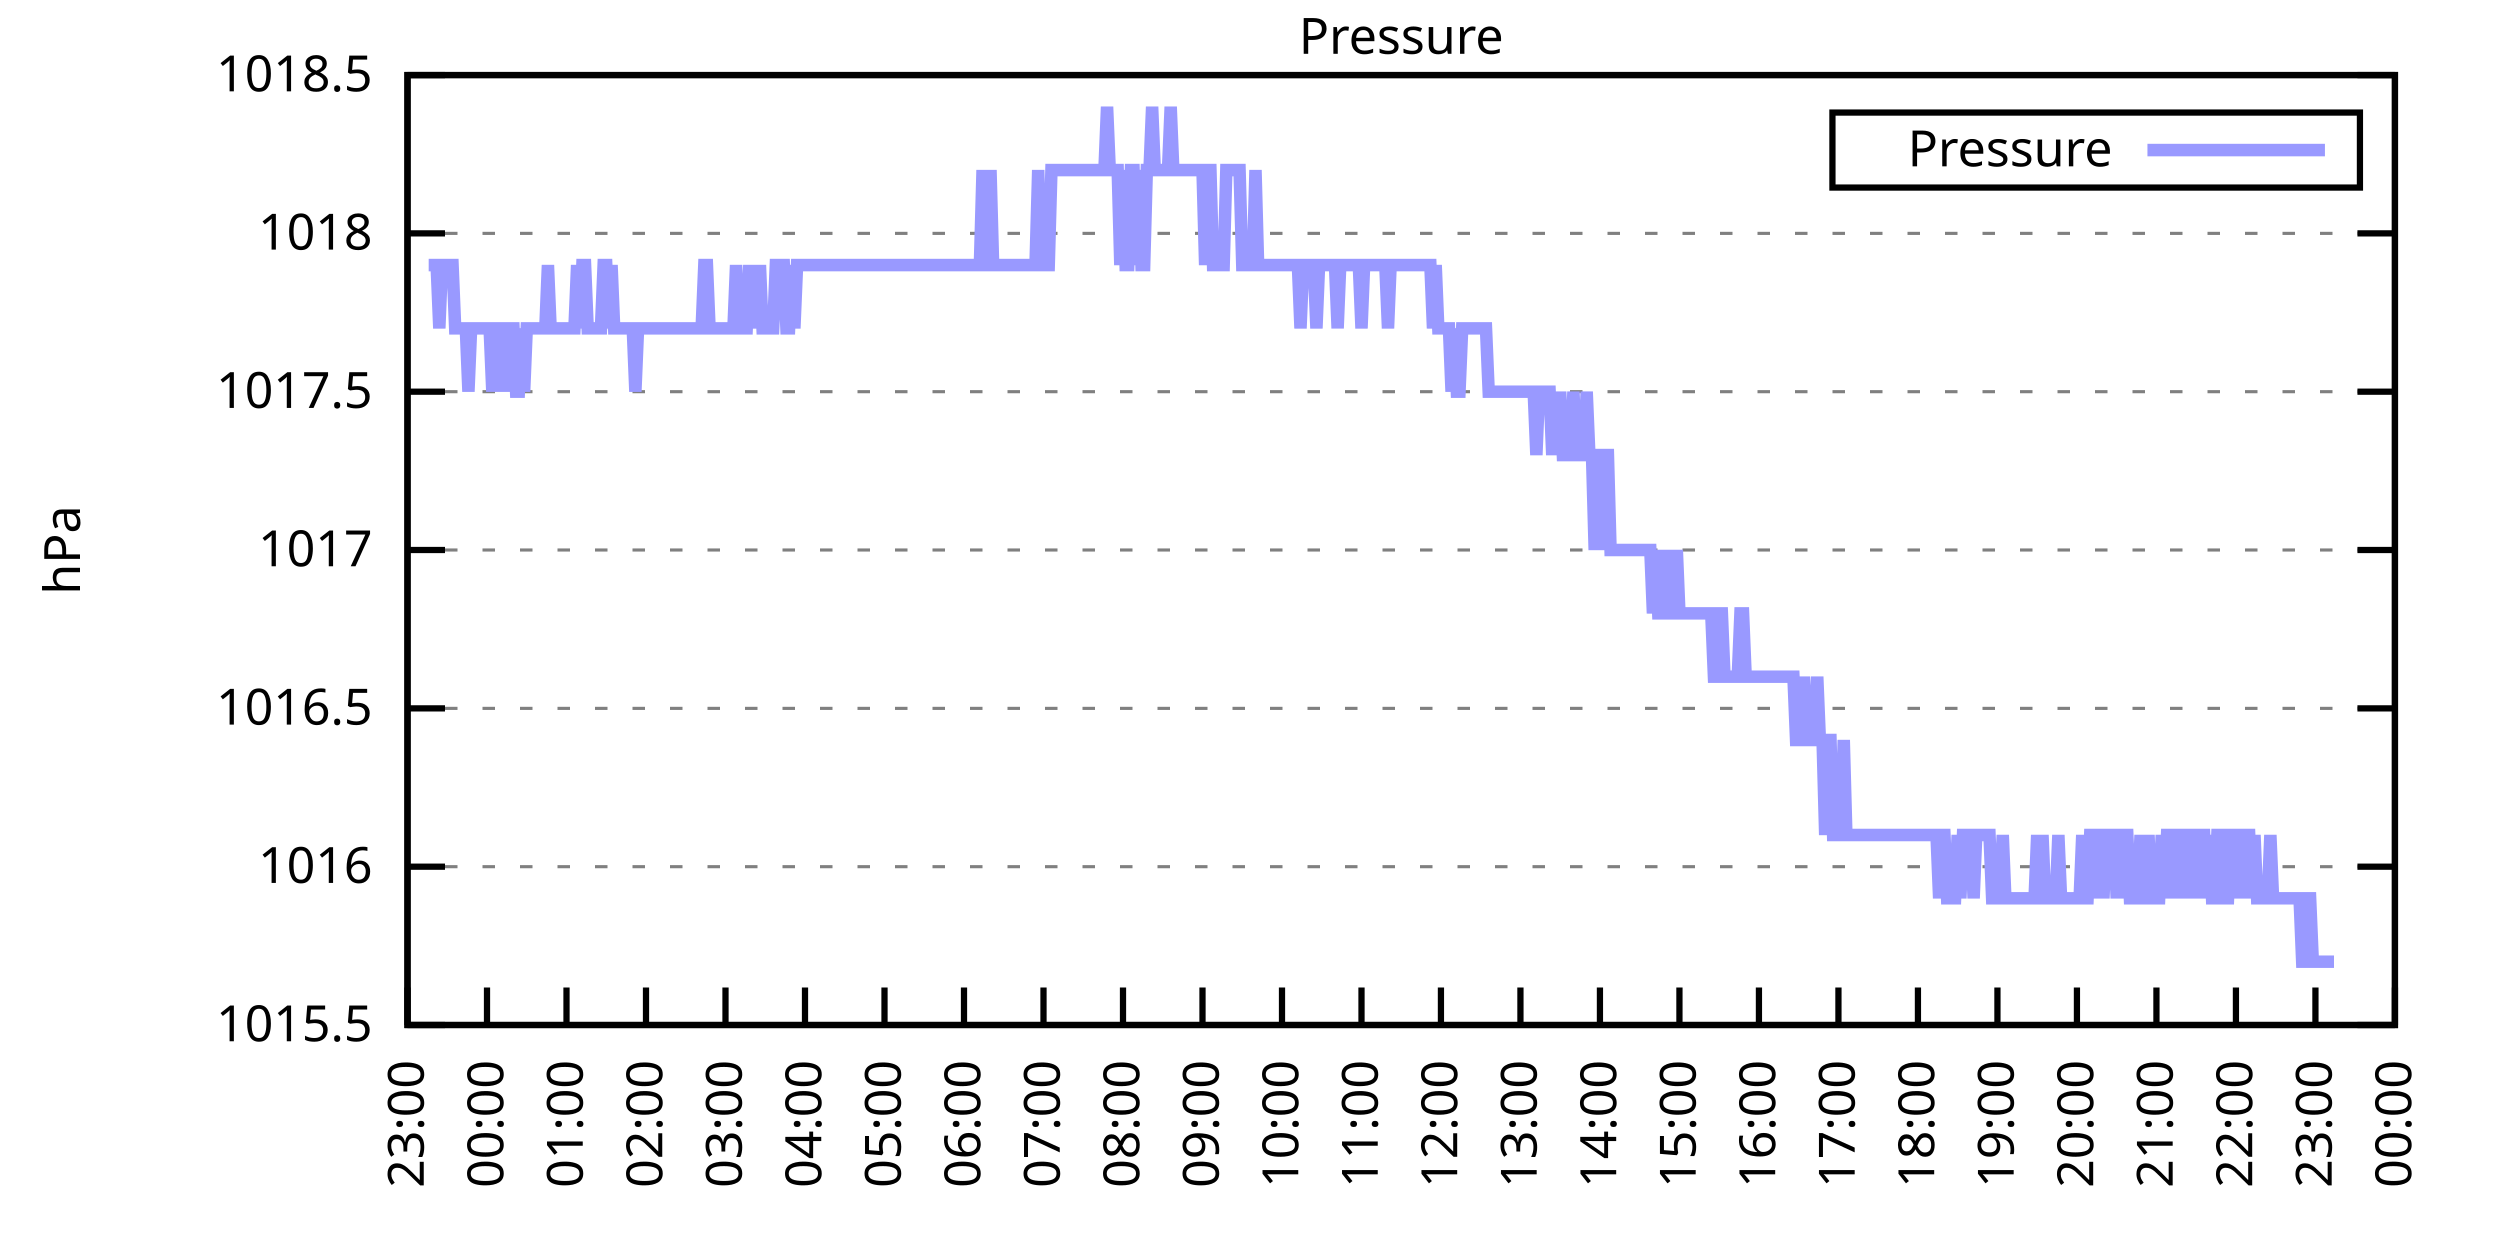
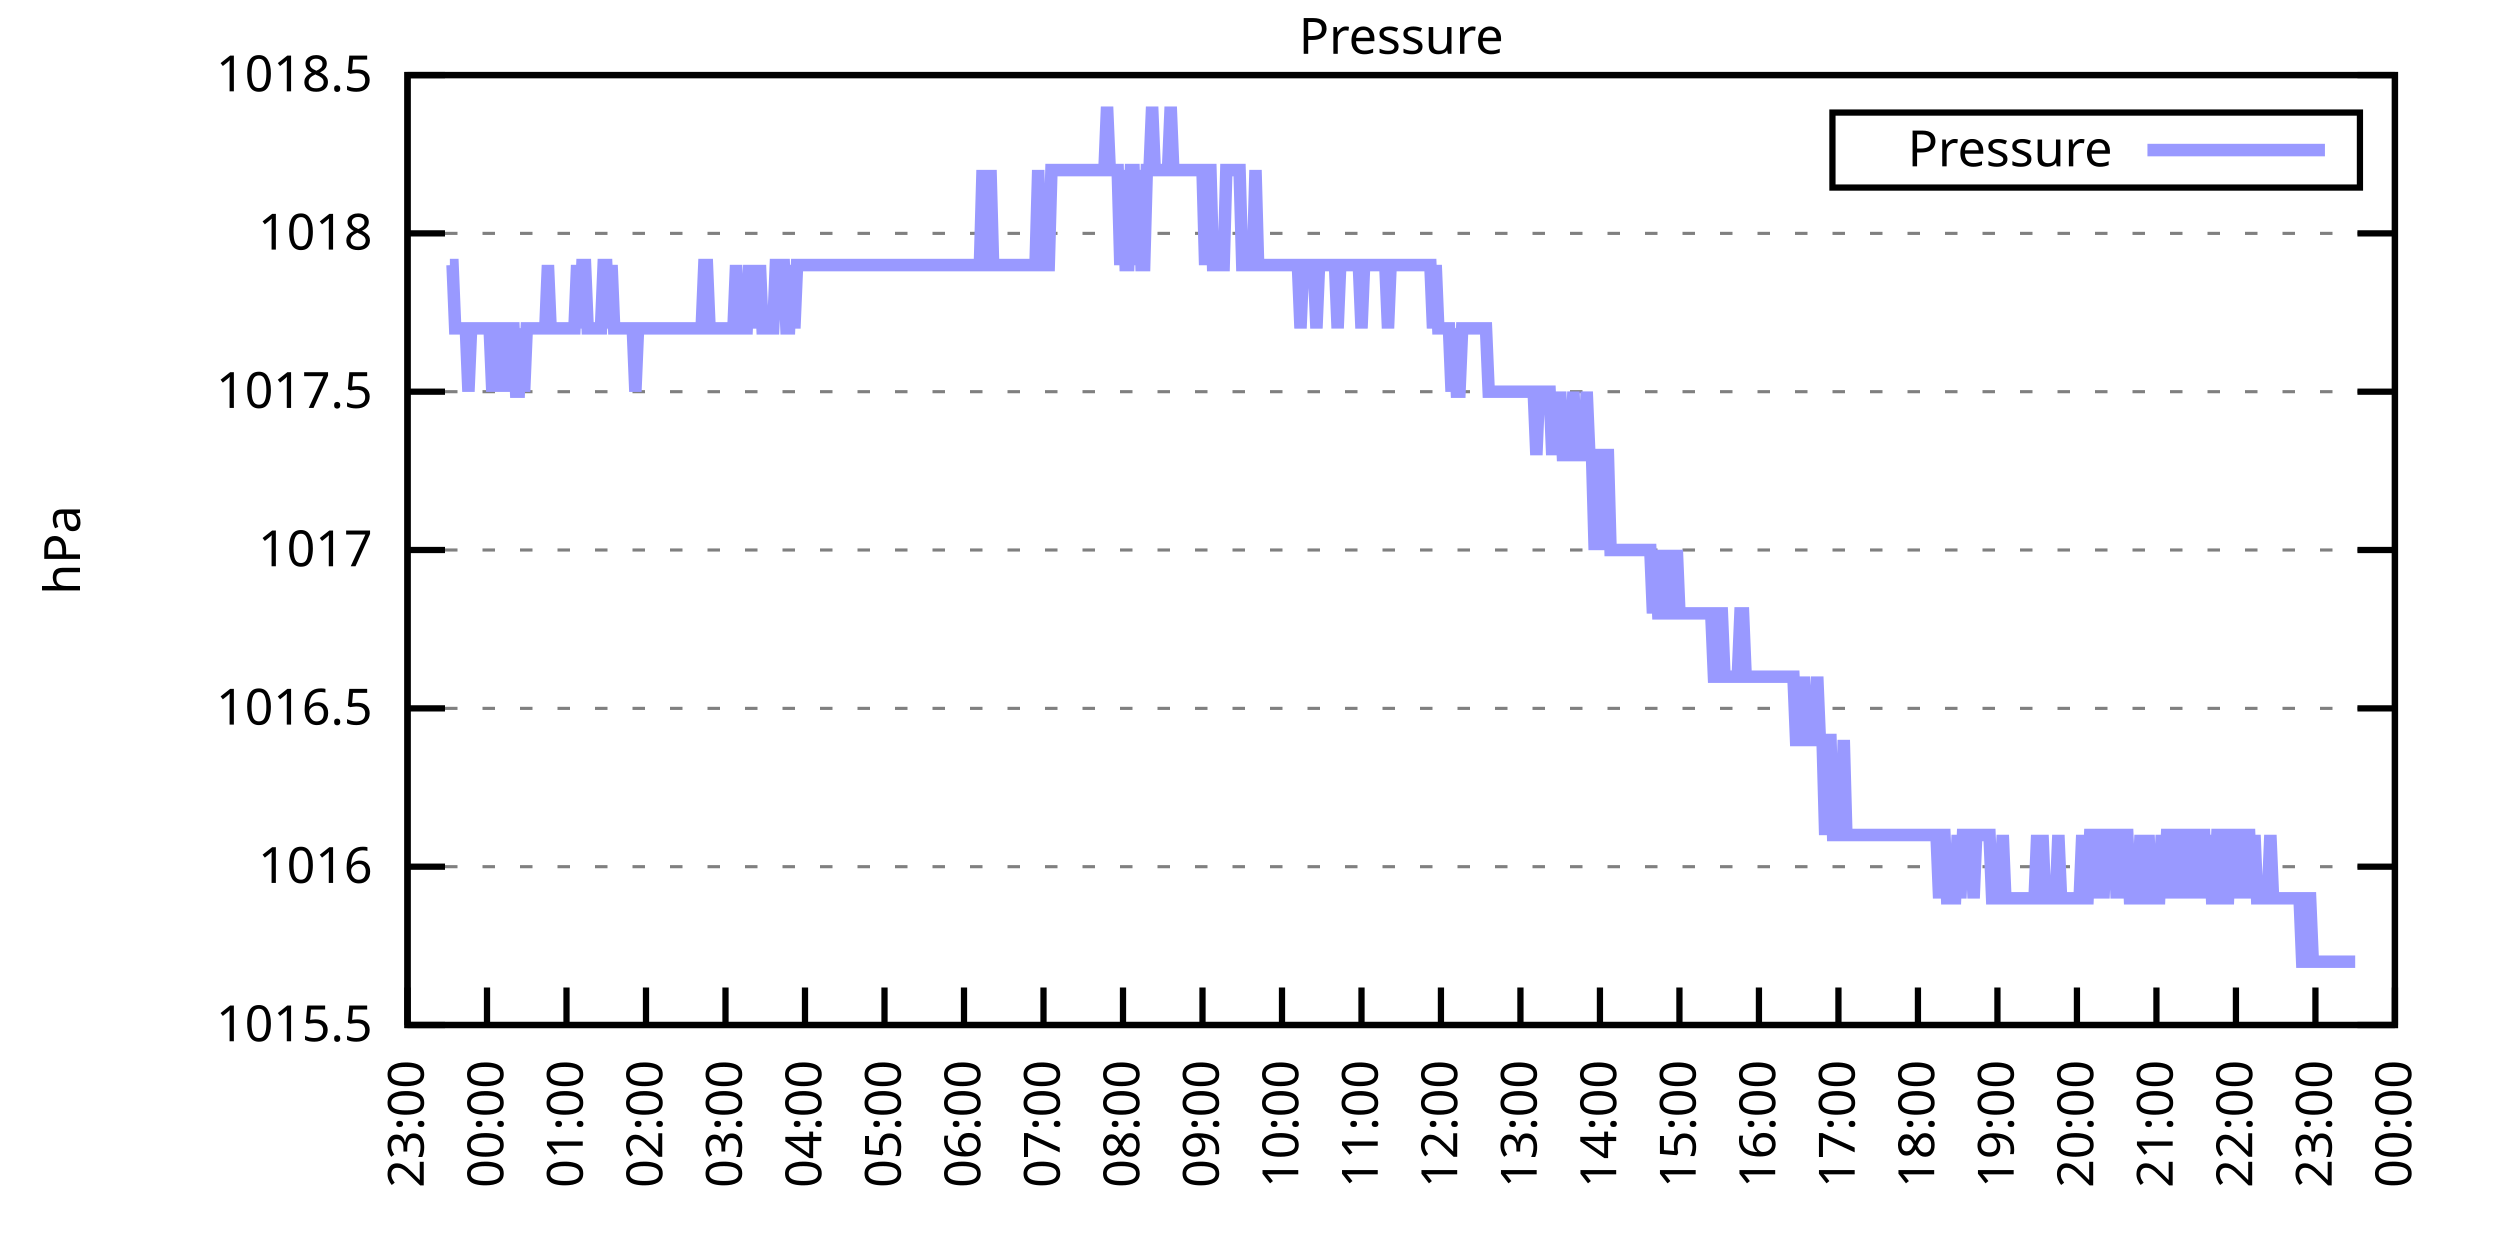
<svg xmlns="http://www.w3.org/2000/svg" xmlns:xlink="http://www.w3.org/1999/xlink" width="400" height="200" viewBox="0 0 400 200">
  <g id="gnuplot_canvas">
    <rect x="0" y="0" width="400" height="200" fill="none" />
    <defs>
      <circle id="gpDot" r="0.5" stroke-width="0.5" stroke="currentColor" />
      <path id="gpPt0" stroke-width="0.333" stroke="currentColor" d="M-1,0 h2 M0,-1 v2" />
      <path id="gpPt1" stroke-width="0.333" stroke="currentColor" d="M-1,-1 L1,1 M1,-1 L-1,1" />
      <path id="gpPt2" stroke-width="0.333" stroke="currentColor" d="M-1,0 L1,0 M0,-1 L0,1 M-1,-1 L1,1 M-1,1 L1,-1" />
      <rect id="gpPt3" stroke-width="0.333" stroke="currentColor" x="-1" y="-1" width="2" height="2" />
      <rect id="gpPt4" stroke-width="0.333" stroke="currentColor" fill="currentColor" x="-1" y="-1" width="2" height="2" />
      <circle id="gpPt5" stroke-width="0.333" stroke="currentColor" cx="0" cy="0" r="1" />
      <use xlink:href="#gpPt5" id="gpPt6" fill="currentColor" stroke="none" />
      <path id="gpPt7" stroke-width="0.333" stroke="currentColor" d="M0,-1.33 L-1.33,0.67 L1.33,0.67 z" />
      <use xlink:href="#gpPt7" id="gpPt8" fill="currentColor" stroke="none" />
      <use xlink:href="#gpPt7" id="gpPt9" stroke="currentColor" transform="rotate(180)" />
      <use xlink:href="#gpPt9" id="gpPt10" fill="currentColor" stroke="none" />
      <use xlink:href="#gpPt3" id="gpPt11" stroke="currentColor" transform="rotate(45)" />
      <use xlink:href="#gpPt11" id="gpPt12" fill="currentColor" stroke="none" />
      <path id="gpPt13" stroke-width="0.333" stroke="currentColor" d="M0,1.330 L1.265,0.411 L0.782,-1.067 L-0.782,-1.076 L-1.265,0.411 z" />
      <use xlink:href="#gpPt13" id="gpPt14" fill="currentColor" stroke="none" />
      <filter id="textbox" filterUnits="objectBoundingBox" x="0" y="0" height="1" width="1">
        <feFlood flood-color="white" flood-opacity="1" result="bgnd" />
        <feComposite in="SourceGraphic" in2="bgnd" operator="atop" />
      </filter>
      <filter id="greybox" filterUnits="objectBoundingBox" x="0" y="0" height="1" width="1">
        <feFlood flood-color="lightgrey" flood-opacity="1" result="grey" />
        <feComposite in="SourceGraphic" in2="grey" operator="atop" />
      </filter>
    </defs>
    <g fill="none" color="white" stroke="currentColor" stroke-width="1.00" stroke-linecap="butt" stroke-linejoin="miter">
</g>
    <g fill="none" color="black" stroke="currentColor" stroke-width="1.00" stroke-linecap="butt" stroke-linejoin="miter">
      <g stroke="none" shape-rendering="crispEdges">
        <polygon fill="rgb(255, 255, 255)" points="65.20,164.00 383.18,164.00 383.18,12.02 65.20,12.02 " />
      </g>
    </g>
    <g fill="none" color="black" stroke="currentColor" stroke-width="1.00" stroke-linecap="butt" stroke-linejoin="miter">
</g>
    <g fill="none" color="black" stroke="black" stroke-width="0.50" stroke-linecap="butt" stroke-linejoin="miter">
</g>
    <g fill="none" color="gray" stroke="currentColor" stroke-width="0.50" stroke-linecap="butt" stroke-linejoin="miter">
      <path stroke="gray" stroke-dasharray="2,4" class="gridline" d="M65.20,164.00 L383.19,164.00  " />
    </g>
    <g fill="none" color="gray" stroke="gray" stroke-width="1.00" stroke-linecap="butt" stroke-linejoin="miter">
</g>
    <g fill="none" color="black" stroke="currentColor" stroke-width="1.00" stroke-linecap="butt" stroke-linejoin="miter">
      <path stroke="black" d="M65.20,164.00 L71.20,164.00 M383.19,164.00 L377.19,164.00  " />
      <g transform="translate(59.60,166.60)" stroke="none" fill="black" font-family="Sans" font-size="8.00" text-anchor="end">
        <text>
          <tspan font-family="Sans"> 1015.5</tspan>
        </text>
      </g>
    </g>
    <g fill="none" color="black" stroke="currentColor" stroke-width="1.00" stroke-linecap="butt" stroke-linejoin="miter">
</g>
    <g fill="none" color="black" stroke="black" stroke-width="0.50" stroke-linecap="butt" stroke-linejoin="miter">
</g>
    <g fill="none" color="gray" stroke="currentColor" stroke-width="0.50" stroke-linecap="butt" stroke-linejoin="miter">
      <path stroke="gray" stroke-dasharray="2,4" class="gridline" d="M65.20,138.67 L383.19,138.67  " />
    </g>
    <g fill="none" color="gray" stroke="gray" stroke-width="1.00" stroke-linecap="butt" stroke-linejoin="miter">
</g>
    <g fill="none" color="black" stroke="currentColor" stroke-width="1.00" stroke-linecap="butt" stroke-linejoin="miter">
      <path stroke="black" d="M65.20,138.67 L71.20,138.67 M383.19,138.67 L377.19,138.67  " />
      <g transform="translate(59.60,141.27)" stroke="none" fill="black" font-family="Sans" font-size="8.00" text-anchor="end">
        <text>
          <tspan font-family="Sans"> 1016</tspan>
        </text>
      </g>
    </g>
    <g fill="none" color="black" stroke="currentColor" stroke-width="1.00" stroke-linecap="butt" stroke-linejoin="miter">
</g>
    <g fill="none" color="black" stroke="black" stroke-width="0.50" stroke-linecap="butt" stroke-linejoin="miter">
</g>
    <g fill="none" color="gray" stroke="currentColor" stroke-width="0.50" stroke-linecap="butt" stroke-linejoin="miter">
      <path stroke="gray" stroke-dasharray="2,4" class="gridline" d="M65.20,113.34 L383.19,113.34  " />
    </g>
    <g fill="none" color="gray" stroke="gray" stroke-width="1.00" stroke-linecap="butt" stroke-linejoin="miter">
</g>
    <g fill="none" color="black" stroke="currentColor" stroke-width="1.00" stroke-linecap="butt" stroke-linejoin="miter">
      <path stroke="black" d="M65.20,113.34 L71.20,113.34 M383.19,113.34 L377.19,113.34  " />
      <g transform="translate(59.60,115.94)" stroke="none" fill="black" font-family="Sans" font-size="8.00" text-anchor="end">
        <text>
          <tspan font-family="Sans"> 1016.5</tspan>
        </text>
      </g>
    </g>
    <g fill="none" color="black" stroke="currentColor" stroke-width="1.00" stroke-linecap="butt" stroke-linejoin="miter">
</g>
    <g fill="none" color="black" stroke="black" stroke-width="0.50" stroke-linecap="butt" stroke-linejoin="miter">
</g>
    <g fill="none" color="gray" stroke="currentColor" stroke-width="0.50" stroke-linecap="butt" stroke-linejoin="miter">
      <path stroke="gray" stroke-dasharray="2,4" class="gridline" d="M65.20,88.00 L383.19,88.00  " />
    </g>
    <g fill="none" color="gray" stroke="gray" stroke-width="1.00" stroke-linecap="butt" stroke-linejoin="miter">
</g>
    <g fill="none" color="black" stroke="currentColor" stroke-width="1.00" stroke-linecap="butt" stroke-linejoin="miter">
      <path stroke="black" d="M65.20,88.00 L71.20,88.00 M383.19,88.00 L377.19,88.00  " />
      <g transform="translate(59.60,90.60)" stroke="none" fill="black" font-family="Sans" font-size="8.00" text-anchor="end">
        <text>
          <tspan font-family="Sans"> 1017</tspan>
        </text>
      </g>
    </g>
    <g fill="none" color="black" stroke="currentColor" stroke-width="1.00" stroke-linecap="butt" stroke-linejoin="miter">
</g>
    <g fill="none" color="black" stroke="black" stroke-width="0.50" stroke-linecap="butt" stroke-linejoin="miter">
</g>
    <g fill="none" color="gray" stroke="currentColor" stroke-width="0.50" stroke-linecap="butt" stroke-linejoin="miter">
      <path stroke="gray" stroke-dasharray="2,4" class="gridline" d="M65.20,62.67 L383.19,62.67  " />
    </g>
    <g fill="none" color="gray" stroke="gray" stroke-width="1.00" stroke-linecap="butt" stroke-linejoin="miter">
</g>
    <g fill="none" color="black" stroke="currentColor" stroke-width="1.00" stroke-linecap="butt" stroke-linejoin="miter">
      <path stroke="black" d="M65.20,62.67 L71.20,62.67 M383.19,62.67 L377.19,62.67  " />
      <g transform="translate(59.60,65.27)" stroke="none" fill="black" font-family="Sans" font-size="8.00" text-anchor="end">
        <text>
          <tspan font-family="Sans"> 1017.5</tspan>
        </text>
      </g>
    </g>
    <g fill="none" color="black" stroke="currentColor" stroke-width="1.00" stroke-linecap="butt" stroke-linejoin="miter">
</g>
    <g fill="none" color="black" stroke="black" stroke-width="0.50" stroke-linecap="butt" stroke-linejoin="miter">
</g>
    <g fill="none" color="gray" stroke="currentColor" stroke-width="0.50" stroke-linecap="butt" stroke-linejoin="miter">
      <path stroke="gray" stroke-dasharray="2,4" class="gridline" d="M65.20,37.34 L383.19,37.34  " />
    </g>
    <g fill="none" color="gray" stroke="gray" stroke-width="1.00" stroke-linecap="butt" stroke-linejoin="miter">
</g>
    <g fill="none" color="black" stroke="currentColor" stroke-width="1.00" stroke-linecap="butt" stroke-linejoin="miter">
      <path stroke="black" d="M65.20,37.34 L71.20,37.34 M383.19,37.34 L377.19,37.34  " />
      <g transform="translate(59.60,39.94)" stroke="none" fill="black" font-family="Sans" font-size="8.00" text-anchor="end">
        <text>
          <tspan font-family="Sans"> 1018</tspan>
        </text>
      </g>
    </g>
    <g fill="none" color="black" stroke="currentColor" stroke-width="1.00" stroke-linecap="butt" stroke-linejoin="miter">
</g>
    <g fill="none" color="black" stroke="black" stroke-width="0.50" stroke-linecap="butt" stroke-linejoin="miter">
</g>
    <g fill="none" color="gray" stroke="currentColor" stroke-width="0.50" stroke-linecap="butt" stroke-linejoin="miter">
      <path stroke="gray" stroke-dasharray="2,4" class="gridline" d="M65.20,12.01 L383.19,12.01  " />
    </g>
    <g fill="none" color="gray" stroke="gray" stroke-width="1.00" stroke-linecap="butt" stroke-linejoin="miter">
</g>
    <g fill="none" color="black" stroke="currentColor" stroke-width="1.00" stroke-linecap="butt" stroke-linejoin="miter">
      <path stroke="black" d="M65.20,12.01 L71.20,12.01 M383.19,12.01 L377.19,12.01  " />
      <g transform="translate(59.60,14.61)" stroke="none" fill="black" font-family="Sans" font-size="8.00" text-anchor="end">
        <text>
          <tspan font-family="Sans"> 1018.5</tspan>
        </text>
      </g>
    </g>
    <g fill="none" color="black" stroke="currentColor" stroke-width="1.00" stroke-linecap="butt" stroke-linejoin="miter">
      <path stroke="black" d="M65.20,164.00 L65.20,158.00  " />
      <g transform="translate(67.80,169.60) rotate(270.00)" stroke="none" fill="black" font-family="Sans" font-size="8.00" text-anchor="end">
        <text>
          <tspan font-family="Sans">23:00</tspan>
        </text>
      </g>
    </g>
    <g fill="none" color="black" stroke="currentColor" stroke-width="1.00" stroke-linecap="butt" stroke-linejoin="miter">
      <path stroke="black" d="M77.92,164.00 L77.92,158.00  " />
      <g transform="translate(80.52,169.60) rotate(270.00)" stroke="none" fill="black" font-family="Sans" font-size="8.00" text-anchor="end">
        <text>
          <tspan font-family="Sans">00:00</tspan>
        </text>
      </g>
    </g>
    <g fill="none" color="black" stroke="currentColor" stroke-width="1.00" stroke-linecap="butt" stroke-linejoin="miter">
      <path stroke="black" d="M90.64,164.00 L90.64,158.00  " />
      <g transform="translate(93.24,169.60) rotate(270.00)" stroke="none" fill="black" font-family="Sans" font-size="8.00" text-anchor="end">
        <text>
          <tspan font-family="Sans">01:00</tspan>
        </text>
      </g>
    </g>
    <g fill="none" color="black" stroke="currentColor" stroke-width="1.00" stroke-linecap="butt" stroke-linejoin="miter">
      <path stroke="black" d="M103.36,164.00 L103.36,158.00  " />
      <g transform="translate(105.96,169.60) rotate(270.00)" stroke="none" fill="black" font-family="Sans" font-size="8.00" text-anchor="end">
        <text>
          <tspan font-family="Sans">02:00</tspan>
        </text>
      </g>
    </g>
    <g fill="none" color="black" stroke="currentColor" stroke-width="1.00" stroke-linecap="butt" stroke-linejoin="miter">
      <path stroke="black" d="M116.08,164.00 L116.08,158.00  " />
      <g transform="translate(118.68,169.60) rotate(270.00)" stroke="none" fill="black" font-family="Sans" font-size="8.00" text-anchor="end">
        <text>
          <tspan font-family="Sans">03:00</tspan>
        </text>
      </g>
    </g>
    <g fill="none" color="black" stroke="currentColor" stroke-width="1.00" stroke-linecap="butt" stroke-linejoin="miter">
      <path stroke="black" d="M128.80,164.00 L128.80,158.00  " />
      <g transform="translate(131.40,169.60) rotate(270.00)" stroke="none" fill="black" font-family="Sans" font-size="8.00" text-anchor="end">
        <text>
          <tspan font-family="Sans">04:00</tspan>
        </text>
      </g>
    </g>
    <g fill="none" color="black" stroke="currentColor" stroke-width="1.00" stroke-linecap="butt" stroke-linejoin="miter">
      <path stroke="black" d="M141.52,164.00 L141.52,158.00  " />
      <g transform="translate(144.12,169.60) rotate(270.00)" stroke="none" fill="black" font-family="Sans" font-size="8.00" text-anchor="end">
        <text>
          <tspan font-family="Sans">05:00</tspan>
        </text>
      </g>
    </g>
    <g fill="none" color="black" stroke="currentColor" stroke-width="1.00" stroke-linecap="butt" stroke-linejoin="miter">
      <path stroke="black" d="M154.24,164.00 L154.24,158.00  " />
      <g transform="translate(156.84,169.60) rotate(270.00)" stroke="none" fill="black" font-family="Sans" font-size="8.00" text-anchor="end">
        <text>
          <tspan font-family="Sans">06:00</tspan>
        </text>
      </g>
    </g>
    <g fill="none" color="black" stroke="currentColor" stroke-width="1.00" stroke-linecap="butt" stroke-linejoin="miter">
      <path stroke="black" d="M166.96,164.00 L166.96,158.00  " />
      <g transform="translate(169.56,169.60) rotate(270.00)" stroke="none" fill="black" font-family="Sans" font-size="8.00" text-anchor="end">
        <text>
          <tspan font-family="Sans">07:00</tspan>
        </text>
      </g>
    </g>
    <g fill="none" color="black" stroke="currentColor" stroke-width="1.00" stroke-linecap="butt" stroke-linejoin="miter">
      <path stroke="black" d="M179.68,164.00 L179.68,158.00  " />
      <g transform="translate(182.28,169.60) rotate(270.00)" stroke="none" fill="black" font-family="Sans" font-size="8.00" text-anchor="end">
        <text>
          <tspan font-family="Sans">08:00</tspan>
        </text>
      </g>
    </g>
    <g fill="none" color="black" stroke="currentColor" stroke-width="1.00" stroke-linecap="butt" stroke-linejoin="miter">
      <path stroke="black" d="M192.40,164.00 L192.40,158.00  " />
      <g transform="translate(195.00,169.60) rotate(270.00)" stroke="none" fill="black" font-family="Sans" font-size="8.00" text-anchor="end">
        <text>
          <tspan font-family="Sans">09:00</tspan>
        </text>
      </g>
    </g>
    <g fill="none" color="black" stroke="currentColor" stroke-width="1.00" stroke-linecap="butt" stroke-linejoin="miter">
      <path stroke="black" d="M205.12,164.00 L205.12,158.00  " />
      <g transform="translate(207.72,169.60) rotate(270.00)" stroke="none" fill="black" font-family="Sans" font-size="8.00" text-anchor="end">
        <text>
          <tspan font-family="Sans">10:00</tspan>
        </text>
      </g>
    </g>
    <g fill="none" color="black" stroke="currentColor" stroke-width="1.00" stroke-linecap="butt" stroke-linejoin="miter">
      <path stroke="black" d="M217.84,164.00 L217.84,158.00  " />
      <g transform="translate(220.44,169.60) rotate(270.00)" stroke="none" fill="black" font-family="Sans" font-size="8.00" text-anchor="end">
        <text>
          <tspan font-family="Sans">11:00</tspan>
        </text>
      </g>
    </g>
    <g fill="none" color="black" stroke="currentColor" stroke-width="1.00" stroke-linecap="butt" stroke-linejoin="miter">
      <path stroke="black" d="M230.55,164.00 L230.55,158.00  " />
      <g transform="translate(233.15,169.60) rotate(270.00)" stroke="none" fill="black" font-family="Sans" font-size="8.00" text-anchor="end">
        <text>
          <tspan font-family="Sans">12:00</tspan>
        </text>
      </g>
    </g>
    <g fill="none" color="black" stroke="currentColor" stroke-width="1.00" stroke-linecap="butt" stroke-linejoin="miter">
      <path stroke="black" d="M243.27,164.00 L243.27,158.00  " />
      <g transform="translate(245.87,169.60) rotate(270.00)" stroke="none" fill="black" font-family="Sans" font-size="8.00" text-anchor="end">
        <text>
          <tspan font-family="Sans">13:00</tspan>
        </text>
      </g>
    </g>
    <g fill="none" color="black" stroke="currentColor" stroke-width="1.00" stroke-linecap="butt" stroke-linejoin="miter">
      <path stroke="black" d="M255.99,164.00 L255.99,158.00  " />
      <g transform="translate(258.59,169.60) rotate(270.00)" stroke="none" fill="black" font-family="Sans" font-size="8.00" text-anchor="end">
        <text>
          <tspan font-family="Sans">14:00</tspan>
        </text>
      </g>
    </g>
    <g fill="none" color="black" stroke="currentColor" stroke-width="1.00" stroke-linecap="butt" stroke-linejoin="miter">
      <path stroke="black" d="M268.71,164.00 L268.71,158.00  " />
      <g transform="translate(271.31,169.60) rotate(270.00)" stroke="none" fill="black" font-family="Sans" font-size="8.00" text-anchor="end">
        <text>
          <tspan font-family="Sans">15:00</tspan>
        </text>
      </g>
    </g>
    <g fill="none" color="black" stroke="currentColor" stroke-width="1.00" stroke-linecap="butt" stroke-linejoin="miter">
      <path stroke="black" d="M281.43,164.00 L281.43,158.00  " />
      <g transform="translate(284.03,169.60) rotate(270.00)" stroke="none" fill="black" font-family="Sans" font-size="8.00" text-anchor="end">
        <text>
          <tspan font-family="Sans">16:00</tspan>
        </text>
      </g>
    </g>
    <g fill="none" color="black" stroke="currentColor" stroke-width="1.00" stroke-linecap="butt" stroke-linejoin="miter">
      <path stroke="black" d="M294.15,164.00 L294.15,158.00  " />
      <g transform="translate(296.75,169.60) rotate(270.00)" stroke="none" fill="black" font-family="Sans" font-size="8.00" text-anchor="end">
        <text>
          <tspan font-family="Sans">17:00</tspan>
        </text>
      </g>
    </g>
    <g fill="none" color="black" stroke="currentColor" stroke-width="1.00" stroke-linecap="butt" stroke-linejoin="miter">
      <path stroke="black" d="M306.87,164.00 L306.87,158.00  " />
      <g transform="translate(309.47,169.60) rotate(270.00)" stroke="none" fill="black" font-family="Sans" font-size="8.00" text-anchor="end">
        <text>
          <tspan font-family="Sans">18:00</tspan>
        </text>
      </g>
    </g>
    <g fill="none" color="black" stroke="currentColor" stroke-width="1.00" stroke-linecap="butt" stroke-linejoin="miter">
      <path stroke="black" d="M319.59,164.00 L319.59,158.00  " />
      <g transform="translate(322.19,169.60) rotate(270.00)" stroke="none" fill="black" font-family="Sans" font-size="8.00" text-anchor="end">
        <text>
          <tspan font-family="Sans">19:00</tspan>
        </text>
      </g>
    </g>
    <g fill="none" color="black" stroke="currentColor" stroke-width="1.00" stroke-linecap="butt" stroke-linejoin="miter">
      <path stroke="black" d="M332.31,164.00 L332.31,158.00  " />
      <g transform="translate(334.91,169.60) rotate(270.00)" stroke="none" fill="black" font-family="Sans" font-size="8.00" text-anchor="end">
        <text>
          <tspan font-family="Sans">20:00</tspan>
        </text>
      </g>
    </g>
    <g fill="none" color="black" stroke="currentColor" stroke-width="1.00" stroke-linecap="butt" stroke-linejoin="miter">
      <path stroke="black" d="M345.03,164.00 L345.03,158.00  " />
      <g transform="translate(347.63,169.60) rotate(270.00)" stroke="none" fill="black" font-family="Sans" font-size="8.00" text-anchor="end">
        <text>
          <tspan font-family="Sans">21:00</tspan>
        </text>
      </g>
    </g>
    <g fill="none" color="black" stroke="currentColor" stroke-width="1.00" stroke-linecap="butt" stroke-linejoin="miter">
      <path stroke="black" d="M357.75,164.00 L357.75,158.00  " />
      <g transform="translate(360.35,169.60) rotate(270.00)" stroke="none" fill="black" font-family="Sans" font-size="8.00" text-anchor="end">
        <text>
          <tspan font-family="Sans">22:00</tspan>
        </text>
      </g>
    </g>
    <g fill="none" color="black" stroke="currentColor" stroke-width="1.00" stroke-linecap="butt" stroke-linejoin="miter">
      <path stroke="black" d="M370.47,164.00 L370.47,158.00  " />
      <g transform="translate(373.07,169.60) rotate(270.00)" stroke="none" fill="black" font-family="Sans" font-size="8.00" text-anchor="end">
        <text>
          <tspan font-family="Sans">23:00</tspan>
        </text>
      </g>
    </g>
    <g fill="none" color="black" stroke="currentColor" stroke-width="1.00" stroke-linecap="butt" stroke-linejoin="miter">
      <path stroke="black" d="M383.19,164.00 L383.19,158.00  " />
      <g transform="translate(385.79,169.60) rotate(270.00)" stroke="none" fill="black" font-family="Sans" font-size="8.00" text-anchor="end">
        <text>
          <tspan font-family="Sans">00:00</tspan>
        </text>
      </g>
    </g>
    <g fill="none" color="black" stroke="currentColor" stroke-width="1.00" stroke-linecap="butt" stroke-linejoin="miter">
</g>
    <g fill="none" color="black" stroke="currentColor" stroke-width="1.00" stroke-linecap="butt" stroke-linejoin="miter">
      <path stroke="black" d="M65.20,12.01 L65.20,164.00 L383.19,164.00 L383.19,12.01 L65.20,12.01 Z  " />
    </g>
    <g fill="none" color="black" stroke="currentColor" stroke-width="1.00" stroke-linecap="butt" stroke-linejoin="miter">
</g>
    <g fill="none" color="black" stroke="currentColor" stroke-width="1.00" stroke-linecap="butt" stroke-linejoin="miter">
      <path stroke="black" d="M293.19,30.01 L293.19,18.01 L377.59,18.01 L377.59,30.01 L293.19,30.01 Z  " />
    </g>
    <g id="Pressure_plot_1">
      <g fill="none" color="white" stroke="black" stroke-width="2.00" stroke-linecap="butt" stroke-linejoin="miter">
</g>
      <g fill="none" color="black" stroke="currentColor" stroke-width="2.00" stroke-linecap="butt" stroke-linejoin="miter">
        <g transform="translate(337.99,26.61)" stroke="none" fill="black" font-family="Sans" font-size="8.00" text-anchor="end">
          <text>
            <tspan font-family="Sans">Pressure</tspan>
          </text>
        </g>
      </g>
      <g fill="none" color="black" stroke="currentColor" stroke-width="2.00" stroke-linecap="butt" stroke-linejoin="miter">
-         <path stroke="rgb(153, 153, 255)" d="M343.59,24.01 L371.99,24.01 M68.59,42.41 L69.02,42.41 L69.44,42.41 L69.86,42.41 L70.29,52.54 L70.71,42.41   L71.14,42.41 L71.56,42.41 L71.98,42.41 L72.41,42.41 L72.83,52.54 L73.26,52.54 L73.68,52.54 L74.10,52.54   L74.53,52.54 L74.95,62.67 L75.38,52.54 L75.80,52.54 L76.22,52.54 L76.65,52.54 L77.07,52.54 L77.50,52.54   L77.92,52.54 L78.34,52.54 L78.77,62.67 L79.19,52.54 L79.62,52.54 L80.04,52.54 L80.46,62.67 L80.89,52.54   L81.31,62.67 L81.74,52.54 L82.16,52.54 L82.58,62.67 L83.01,62.67 L83.43,52.54 L83.86,62.67 L84.28,52.54   L84.70,52.54 L85.13,52.54 L85.55,52.54 L85.98,52.54 L86.40,52.54 L86.82,52.54 L87.25,52.54 L87.67,42.41   L88.10,52.54 L88.52,52.54 L88.94,52.54 L89.37,52.54 L89.79,52.54 L90.22,52.54 L90.64,52.54 L91.06,52.54   L91.49,52.54 L91.91,52.54 L92.34,42.41 L92.76,52.54 L93.18,42.41 L93.61,42.41 L94.03,52.54 L94.46,52.54   L94.88,52.54 L95.30,52.54 L95.73,52.54 L96.15,52.54 L96.58,42.41 L97.00,42.41 L97.42,52.54 L97.85,42.41   L98.27,52.54 L98.69,52.54 L99.12,52.54 L99.54,52.54 L99.97,52.54 L100.39,52.54 L100.81,52.54 L101.24,52.54   L101.66,62.67 L102.09,52.54 L102.51,52.54 L102.93,52.54 L103.36,52.54 L103.78,52.54 L104.21,52.54 L104.63,52.54   L105.05,52.54 L105.48,52.54 L105.90,52.54 L106.33,52.54 L106.75,52.54 L107.17,52.54 L107.60,52.54 L108.02,52.54   L108.45,52.54 L108.87,52.54 L109.29,52.54 L109.72,52.54 L110.14,52.54 L110.57,52.54 L110.99,52.54 L111.41,52.54   L111.84,52.54 L112.26,52.54 L112.69,42.41 L113.11,42.41 L113.53,52.54 L113.96,52.54 L114.38,52.54 L114.81,52.54   L115.23,52.54 L115.65,52.54 L116.08,52.54 L116.50,52.54 L116.93,52.54 L117.35,52.54 L117.77,42.41 L118.20,52.54   L118.62,52.54 L119.05,52.54 L119.47,52.54 L119.89,42.41 L120.32,52.54 L120.74,42.41 L121.17,52.54 L121.59,42.41   L122.01,52.54 L122.44,52.54 L122.86,52.54 L123.29,52.54 L123.71,52.54 L124.13,42.41 L124.56,42.41 L124.98,42.41   L125.41,42.41 L125.83,52.54 L126.25,52.54 L126.68,42.41 L127.10,52.54 L127.53,42.41 L127.95,42.41 L128.37,42.41   L128.80,42.41 L129.22,42.41 L129.65,42.41 L130.07,42.41 L130.49,42.41 L130.92,42.41 L131.34,42.41 L131.77,42.41   L132.19,42.41 L132.61,42.41 L133.04,42.41 L133.46,42.41 L133.89,42.41 L134.31,42.41 L134.73,42.41 L135.16,42.41   L135.58,42.41 L136.01,42.41 L136.43,42.41 L136.85,42.41 L137.28,42.41 L137.70,42.41 L138.13,42.41 L138.55,42.41   L138.97,42.41 L139.40,42.41 L139.82,42.41 L140.25,42.41 L140.67,42.41 L141.09,42.41 L141.52,42.41 L141.94,42.41   L142.37,42.41 L142.79,42.41 L143.21,42.41 L143.64,42.41 L144.06,42.41 L144.49,42.41 L144.91,42.41 L145.33,42.41   L145.76,42.41 L146.18,42.41 L146.61,42.41 L147.03,42.41 L147.45,42.41 L147.88,42.41 L148.30,42.41 L148.73,42.41   L149.15,42.41 L149.57,42.41 L150.00,42.41 L150.42,42.41 L150.85,42.41 L151.27,42.41 L151.69,42.41 L152.12,42.41   L152.54,42.41 L152.97,42.41 L153.39,42.41 L153.81,42.41 L154.24,42.41 L154.66,42.41 L155.09,42.41 L155.51,42.41   L155.93,42.41 L156.36,42.41 L156.78,42.41 L157.21,27.21 L157.63,42.41 L158.05,42.41 L158.48,27.21 L158.90,42.41   L159.33,42.41 L159.75,42.41 L160.17,42.41 L160.60,42.41 L161.02,42.41 L161.44,42.41 L161.87,42.41 L162.29,42.41   L162.72,42.41 L163.14,42.41 L163.56,42.41 L163.99,42.41 L164.41,42.41 L164.84,42.41 L165.26,42.41 L165.68,42.41   L166.11,27.21 L166.53,42.41 L166.96,42.41 L167.38,42.41 L167.80,42.41 L168.23,27.21 L168.65,27.21 L169.08,27.21   L169.50,27.21 L169.92,27.21 L170.35,27.21 L170.77,27.21 L171.20,27.21 L171.62,27.21 L172.04,27.21 L172.47,27.21   L172.89,27.21 L173.32,27.21 L173.74,27.21 L174.16,27.21 L174.59,27.21 L175.01,27.21 L175.44,27.21 L175.86,27.21   L176.28,27.21 L176.71,27.21 L177.13,17.08 L177.56,27.21 L177.98,27.21 L178.40,27.21 L178.83,27.21 L179.25,42.41   L179.68,27.21 L180.10,42.41 L180.52,42.41 L180.95,27.21 L181.37,27.21 L181.80,42.41 L182.22,27.21 L182.64,42.41   L183.07,42.41 L183.49,27.21 L183.92,27.21 L184.34,17.08 L184.76,27.21 L185.19,27.21 L185.61,27.21 L186.04,27.21   L186.46,27.21 L186.88,27.21 L187.31,17.08 L187.73,27.21 L188.16,27.21 L188.58,27.21 L189.00,27.21 L189.43,27.21   L189.85,27.21 L190.28,27.21 L190.70,27.21 L191.12,27.21 L191.55,27.21 L191.97,27.21 L192.40,27.21 L192.82,42.41   L193.24,27.21 L193.67,27.21 L194.09,42.41 L194.52,42.41 L194.94,42.41 L195.36,42.41 L195.79,42.41 L196.21,27.21   L196.64,27.21 L197.06,27.21 L197.48,27.21 L197.91,27.21 L198.33,27.21 L198.76,42.41 L199.18,42.41 L199.60,42.41   L200.03,42.41 L200.45,42.41 L200.88,27.21 L201.30,42.41 L201.72,42.41 L202.15,42.41 L202.57,42.41 L203.00,42.41   L203.42,42.41 L203.84,42.41 L204.27,42.41 L204.69,42.41 L205.12,42.41 L205.54,42.41 L205.96,42.41 L206.39,42.41   L206.81,42.41 L207.24,42.41 L207.66,42.41 L208.08,52.54 L208.51,42.41 L208.93,42.41 L209.36,42.41 L209.78,42.41   L210.20,42.41 L210.63,52.54 L211.05,42.41 L211.48,42.41 L211.90,42.41 L212.32,42.41 L212.75,42.41 L213.17,42.41   L213.60,42.41 L214.02,52.54 L214.44,42.41 L214.87,42.41 L215.29,42.41 L215.72,42.41 L216.14,42.41 L216.56,42.41   L216.99,42.41 L217.41,42.41 L217.84,52.54 L218.26,42.41 L218.68,42.41 L219.11,42.41 L219.53,42.41 L219.96,42.41   L220.38,42.41 L220.80,42.41 L221.23,42.41 L221.65,42.41 L222.08,52.54 L222.50,42.41 L222.92,42.41 L223.35,42.41   L223.77,42.41 L224.20,42.41 L224.62,42.41 L225.04,42.41 L225.47,42.41 L225.89,42.41 L226.31,42.41 L226.74,42.41   L227.16,42.41 L227.59,42.41 L228.01,42.41 L228.43,42.41 L228.86,42.41 L229.28,52.54 L229.71,42.41 L230.13,52.54   L230.55,52.54 L230.98,52.54 L231.40,52.54 L231.83,52.54 L232.25,62.67 L232.67,52.54 L233.10,62.67 L233.52,62.67   L233.95,52.54 L234.37,52.54 L234.79,52.54 L235.22,52.54 L235.64,52.54 L236.07,52.54 L236.49,52.54 L236.91,52.54   L237.34,52.54 L237.76,52.54 L238.19,62.67 L238.61,62.67 L239.03,62.67 L239.46,62.67 L239.88,62.67 L240.31,62.67   L240.73,62.67 L241.15,62.67 L241.58,62.67 L242.00,62.67 L242.43,62.67 L242.85,62.67 L243.27,62.67 L243.70,62.67   L244.12,62.67 L244.55,62.67 L244.97,62.67 L245.39,62.67 L245.82,72.81 L246.24,62.67 L246.67,62.67 L247.09,62.67   L247.51,62.67 L247.94,62.67 L248.36,72.81 L248.79,62.67 L249.21,72.81 L249.63,62.67 L250.06,72.81 L250.48,72.81   L250.91,72.81 L251.33,72.81 L251.75,62.67 L252.18,72.81 L252.60,72.81 L253.03,72.81 L253.45,72.81 L253.87,62.67   L254.30,72.81 L254.72,72.81 L255.15,88.00 L255.57,72.81 L255.99,72.81 L256.42,88.00 L256.84,72.81 L257.27,72.81   L257.69,88.00 L258.11,88.00 L258.54,88.00 L258.96,88.00 L259.39,88.00 L259.81,88.00 L260.23,88.00 L260.66,88.00   L261.08,88.00 L261.51,88.00 L261.93,88.00 L262.35,88.00 L262.78,88.00 L263.20,88.00 L263.63,88.00 L264.05,88.00   L264.47,98.14 L264.90,88.00 L265.32,98.14 L265.75,98.14 L266.17,88.00 L266.59,98.14 L267.02,88.00 L267.44,98.14   L267.87,98.14 L268.29,88.00 L268.71,98.14 L269.14,98.14 L269.56,98.14 L269.99,98.14 L270.41,98.14 L270.83,98.14   L271.26,98.14 L271.68,98.14 L272.11,98.14 L272.53,98.14 L272.95,98.14 L273.38,98.14 L273.80,98.14 L274.23,108.27   L274.65,108.27 L275.07,98.14 L275.50,98.14 L275.92,108.27 L276.35,108.27 L276.77,108.27 L277.19,108.27 L277.62,108.27   L278.04,108.27 L278.47,98.14 L278.89,98.14 L279.31,108.27 L279.74,108.27 L280.16,108.27 L280.59,108.27 L281.01,108.27   L281.43,108.27 L281.86,108.27 L282.28,108.27 L282.71,108.27 L283.13,108.27 L283.55,108.27 L283.98,108.27 L284.40,108.27   L284.83,108.27 L285.25,108.27 L285.67,108.27 L286.10,108.27 L286.52,108.27 L286.95,108.27 L287.37,118.40 L287.79,118.40   L288.22,118.40 L288.64,108.27 L289.06,118.40 L289.49,118.40 L289.91,118.40 L290.34,118.40 L290.76,108.27 L291.18,118.40   L291.61,118.40 L292.03,133.60 L292.46,118.40 L292.88,118.40 L293.30,133.60 L293.73,133.60 L294.15,133.60 L294.58,133.60   L295.00,118.40 L295.42,133.60 L295.85,133.60 L296.27,133.60 L296.70,133.60 L297.12,133.60 L297.54,133.60 L297.97,133.60   L298.39,133.60 L298.82,133.60 L299.24,133.60 L299.66,133.60 L300.09,133.60 L300.51,133.60 L300.94,133.60 L301.36,133.60   L301.78,133.60 L302.21,133.60 L302.63,133.60 L303.06,133.60 L303.48,133.60 L303.90,133.60 L304.33,133.60 L304.75,133.60   L305.18,133.60 L305.60,133.60 L306.02,133.60 L306.45,133.60 L306.87,133.60 L307.30,133.60 L307.72,133.60 L308.14,133.60   L308.57,133.60 L308.99,133.60 L309.42,133.60 L309.84,133.60 L310.26,143.73 L310.69,133.60 L311.11,133.60 L311.54,143.73   L311.96,143.73 L312.38,143.73 L312.81,143.73 L313.23,133.60 L313.66,143.73 L314.08,133.60 L314.50,133.60 L314.93,133.60   L315.35,133.60 L315.78,143.73 L316.20,133.60 L316.62,133.60 L317.05,133.60 L317.47,133.60 L317.90,133.60 L318.32,133.60   L318.74,143.73 L319.17,143.73 L319.59,143.73 L320.02,143.73 L320.44,133.60 L320.86,143.73 L321.29,143.73 L321.71,143.73   L322.14,143.73 L322.56,143.73 L322.98,143.73 L323.41,143.73 L323.83,143.73 L324.26,143.73 L324.68,143.73 L325.10,143.73   L325.53,143.73 L325.95,133.60 L326.38,143.73 L326.80,133.60 L327.22,143.73 L327.65,143.73 L328.07,143.73 L328.50,143.73   L328.92,143.73 L329.34,133.60 L329.77,143.73 L330.19,143.73 L330.62,143.73 L331.04,143.73 L331.46,143.73 L331.89,143.73   L332.31,143.73 L332.74,143.73 L333.16,133.60 L333.58,143.73 L334.01,143.73 L334.43,133.60 L334.86,133.60 L335.28,143.73   L335.70,133.60 L336.13,133.60 L336.55,143.73 L336.98,133.60 L337.40,133.60 L337.82,133.60 L338.25,133.60 L338.67,143.73   L339.10,133.60 L339.52,143.73 L339.94,133.60 L340.37,133.60 L340.79,143.73 L341.22,143.73 L341.64,143.73 L342.06,143.73   L342.49,133.60 L342.91,143.73 L343.34,143.73 L343.76,133.60 L344.18,143.73 L344.61,143.73 L345.03,143.73 L345.46,143.73   L345.88,133.60 L346.30,143.73 L346.73,133.60 L347.15,133.60 L347.58,143.73 L348.00,133.60 L348.42,143.73 L348.85,133.60   L349.27,133.60 L349.70,143.73 L350.12,133.60 L350.54,133.60 L350.97,133.60 L351.39,143.73 L351.81,133.60 L352.24,133.60   L352.66,133.60 L353.09,143.73 L353.51,133.60 L353.93,143.73 L354.36,143.73 L354.78,133.60 L355.21,133.60 L355.63,133.60   L356.05,143.73 L356.48,143.73 L356.90,133.60 L357.33,133.60 L357.75,143.73 L358.17,133.60 L358.60,143.73 L359.02,133.60   L359.45,133.60 L359.87,133.60 L360.29,143.73 L360.72,133.60 L361.14,143.73 L361.57,143.73 L361.99,143.73 L362.41,143.73   L362.84,143.73 L363.26,133.60 L363.69,143.73 L364.11,143.73 L364.53,143.73 L364.96,143.73 L365.38,143.73 L365.81,143.73   L366.23,143.73 L366.65,143.73 L367.08,143.73 L367.50,143.73 L367.93,143.73 L368.35,153.87 L368.77,153.87 L369.20,143.73   L369.62,143.73 L370.05,153.87 L370.47,153.87 L370.89,153.87 L371.32,153.87 L371.74,153.87 L372.17,153.87 L372.59,153.87   L373.01,153.87 L373.44,153.87  " />
+         <path stroke="rgb(153, 153, 255)" d="M343.59,24.01 L371.99,24.01 M71.98,42.41 L72.41,42.41 L72.83,52.54 L73.26,52.54 L73.68,52.54 L74.10,52.54   L74.53,52.54 L74.95,62.67 L75.38,52.54 L75.80,52.54 L76.22,52.54 L76.65,52.54 L77.07,52.54 L77.50,52.54   L77.92,52.54 L78.34,52.54 L78.77,62.67 L79.19,52.54 L79.62,52.54 L80.04,52.54 L80.46,62.67 L80.89,52.54   L81.31,62.67 L81.74,52.54 L82.16,52.54 L82.58,62.67 L83.01,62.67 L83.43,52.54 L83.86,62.67 L84.28,52.54   L84.70,52.54 L85.13,52.54 L85.55,52.54 L85.98,52.54 L86.40,52.54 L86.82,52.54 L87.25,52.54 L87.67,42.41   L88.10,52.54 L88.52,52.54 L88.94,52.54 L89.37,52.54 L89.79,52.54 L90.22,52.54 L90.64,52.54 L91.06,52.54   L91.49,52.54 L91.91,52.54 L92.34,42.41 L92.76,52.54 L93.18,42.41 L93.61,42.41 L94.03,52.54 L94.46,52.54   L94.88,52.54 L95.30,52.54 L95.73,52.54 L96.15,52.54 L96.58,42.41 L97.00,42.41 L97.42,52.54 L97.85,42.41   L98.27,52.54 L98.69,52.54 L99.12,52.54 L99.54,52.54 L99.97,52.54 L100.39,52.54 L100.81,52.54 L101.24,52.54   L101.66,62.67 L102.09,52.54 L102.51,52.54 L102.93,52.54 L103.36,52.54 L103.78,52.54 L104.21,52.54 L104.63,52.54   L105.05,52.54 L105.48,52.54 L105.90,52.54 L106.33,52.54 L106.75,52.54 L107.17,52.54 L107.60,52.54 L108.02,52.54   L108.45,52.54 L108.87,52.54 L109.29,52.54 L109.72,52.54 L110.14,52.54 L110.57,52.54 L110.99,52.54 L111.41,52.54   L111.84,52.54 L112.26,52.54 L112.69,42.41 L113.11,42.41 L113.53,52.54 L113.96,52.54 L114.38,52.54 L114.81,52.54   L115.23,52.54 L115.65,52.54 L116.08,52.54 L116.50,52.54 L116.93,52.54 L117.35,52.54 L117.77,42.41 L118.20,52.54   L118.62,52.54 L119.05,52.54 L119.47,52.54 L119.89,42.41 L120.32,52.54 L120.74,42.41 L121.17,52.54 L121.59,42.41   L122.01,52.54 L122.44,52.54 L122.86,52.54 L123.29,52.54 L123.71,52.54 L124.13,42.41 L124.56,42.41 L124.98,42.41   L125.41,42.41 L125.83,52.54 L126.25,52.54 L126.68,42.41 L127.10,52.54 L127.53,42.41 L127.95,42.41 L128.37,42.41   L128.80,42.41 L129.22,42.41 L129.65,42.41 L130.07,42.41 L130.49,42.41 L130.92,42.41 L131.34,42.41 L131.77,42.41   L132.19,42.41 L132.61,42.41 L133.04,42.41 L133.46,42.41 L133.89,42.41 L134.31,42.41 L134.73,42.41 L135.16,42.41   L135.58,42.41 L136.01,42.41 L136.43,42.41 L136.85,42.41 L137.28,42.41 L137.70,42.41 L138.13,42.41 L138.55,42.41   L138.97,42.41 L139.40,42.41 L139.82,42.41 L140.25,42.41 L140.67,42.41 L141.09,42.41 L141.52,42.41 L141.94,42.41   L142.37,42.41 L142.79,42.41 L143.21,42.41 L143.64,42.41 L144.06,42.41 L144.49,42.41 L144.91,42.41 L145.33,42.41   L145.76,42.41 L146.18,42.41 L146.61,42.41 L147.03,42.41 L147.45,42.41 L147.88,42.41 L148.30,42.41 L148.73,42.41   L149.15,42.41 L149.57,42.41 L150.00,42.41 L150.42,42.41 L150.85,42.41 L151.27,42.41 L151.69,42.41 L152.12,42.41   L152.54,42.41 L152.97,42.41 L153.39,42.41 L153.81,42.41 L154.24,42.41 L154.66,42.41 L155.09,42.41 L155.51,42.41   L155.93,42.41 L156.36,42.41 L156.78,42.41 L157.21,27.21 L157.63,42.41 L158.05,42.41 L158.48,27.21 L158.90,42.41   L159.33,42.41 L159.75,42.41 L160.17,42.41 L160.60,42.41 L161.02,42.41 L161.44,42.41 L161.87,42.41 L162.29,42.41   L162.72,42.41 L163.14,42.41 L163.56,42.41 L163.99,42.41 L164.41,42.41 L164.84,42.41 L165.26,42.41 L165.68,42.41   L166.11,27.21 L166.53,42.41 L166.96,42.41 L167.38,42.41 L167.80,42.41 L168.23,27.21 L168.65,27.21 L169.08,27.21   L169.50,27.21 L169.92,27.21 L170.35,27.21 L170.77,27.21 L171.20,27.21 L171.62,27.21 L172.04,27.21 L172.47,27.21   L172.89,27.21 L173.32,27.21 L173.74,27.21 L174.16,27.21 L174.59,27.21 L175.01,27.21 L175.44,27.21 L175.86,27.21   L176.28,27.21 L176.71,27.21 L177.13,17.08 L177.56,27.21 L177.98,27.21 L178.40,27.21 L178.83,27.21 L179.25,42.41   L179.68,27.21 L180.10,42.41 L180.52,42.41 L180.95,27.21 L181.37,27.21 L181.80,42.41 L182.22,27.21 L182.64,42.41   L183.07,42.41 L183.49,27.21 L183.92,27.21 L184.34,17.08 L184.76,27.21 L185.19,27.21 L185.61,27.21 L186.04,27.21   L186.46,27.21 L186.88,27.21 L187.31,17.08 L187.73,27.21 L188.16,27.21 L188.58,27.21 L189.00,27.21 L189.43,27.21   L189.85,27.21 L190.28,27.21 L190.70,27.21 L191.12,27.21 L191.55,27.21 L191.97,27.21 L192.40,27.21 L192.82,42.41   L193.24,27.21 L193.67,27.21 L194.09,42.41 L194.52,42.41 L194.94,42.41 L195.36,42.41 L195.79,42.41 L196.21,27.21   L196.64,27.21 L197.06,27.21 L197.48,27.21 L197.91,27.21 L198.33,27.21 L198.76,42.41 L199.18,42.41 L199.60,42.41   L200.03,42.41 L200.45,42.41 L200.88,27.21 L201.30,42.41 L201.72,42.41 L202.15,42.41 L202.57,42.41 L203.00,42.41   L203.42,42.41 L203.84,42.41 L204.27,42.41 L204.69,42.41 L205.12,42.41 L205.54,42.41 L205.96,42.41 L206.39,42.41   L206.81,42.41 L207.24,42.41 L207.66,42.41 L208.08,52.54 L208.51,42.41 L208.93,42.41 L209.36,42.41 L209.78,42.41   L210.20,42.41 L210.63,52.54 L211.05,42.41 L211.48,42.41 L211.90,42.41 L212.32,42.41 L212.75,42.41 L213.17,42.41   L213.60,42.41 L214.02,52.54 L214.44,42.41 L214.87,42.41 L215.29,42.41 L215.72,42.41 L216.14,42.41 L216.56,42.41   L216.99,42.41 L217.41,42.41 L217.84,52.54 L218.26,42.41 L218.68,42.41 L219.11,42.41 L219.53,42.41 L219.96,42.41   L220.38,42.41 L220.80,42.41 L221.23,42.41 L221.65,42.41 L222.08,52.54 L222.50,42.41 L222.92,42.41 L223.35,42.41   L223.77,42.41 L224.20,42.41 L224.62,42.41 L225.04,42.41 L225.47,42.41 L225.89,42.41 L226.31,42.41 L226.74,42.41   L227.16,42.41 L227.59,42.41 L228.01,42.41 L228.43,42.41 L228.86,42.41 L229.28,52.54 L229.71,42.41 L230.13,52.54   L230.55,52.54 L230.98,52.54 L231.40,52.54 L231.83,52.54 L232.25,62.67 L232.67,52.54 L233.10,62.67 L233.52,62.67   L233.95,52.54 L234.37,52.54 L234.79,52.54 L235.22,52.54 L235.64,52.54 L236.07,52.54 L236.49,52.54 L236.91,52.54   L237.34,52.54 L237.76,52.54 L238.19,62.67 L238.61,62.67 L239.03,62.67 L239.46,62.67 L239.88,62.67 L240.31,62.67   L240.73,62.67 L241.15,62.67 L241.58,62.67 L242.00,62.67 L242.43,62.67 L242.85,62.67 L243.27,62.67 L243.70,62.67   L244.12,62.67 L244.55,62.67 L244.97,62.67 L245.39,62.67 L245.82,72.81 L246.24,62.67 L246.67,62.67 L247.09,62.67   L247.51,62.67 L247.94,62.67 L248.36,72.81 L248.79,62.67 L249.21,72.81 L249.63,62.67 L250.06,72.81 L250.48,72.81   L250.91,72.81 L251.33,72.81 L251.75,62.67 L252.18,72.81 L252.60,72.81 L253.03,72.81 L253.45,72.81 L253.87,62.67   L254.30,72.81 L254.72,72.81 L255.15,88.00 L255.57,72.81 L255.99,72.81 L256.42,88.00 L256.84,72.81 L257.27,72.81   L257.69,88.00 L258.11,88.00 L258.54,88.00 L258.96,88.00 L259.39,88.00 L259.81,88.00 L260.23,88.00 L260.66,88.00   L261.08,88.00 L261.51,88.00 L261.93,88.00 L262.35,88.00 L262.78,88.00 L263.20,88.00 L263.63,88.00 L264.05,88.00   L264.47,98.14 L264.90,88.00 L265.32,98.14 L265.75,98.14 L266.17,88.00 L266.59,98.14 L267.02,88.00 L267.44,98.14   L267.87,98.14 L268.29,88.00 L268.71,98.14 L269.14,98.14 L269.56,98.14 L269.99,98.14 L270.41,98.14 L270.83,98.14   L271.26,98.14 L271.68,98.14 L272.11,98.14 L272.53,98.14 L272.95,98.14 L273.38,98.14 L273.80,98.14 L274.23,108.27   L274.65,108.27 L275.07,98.14 L275.50,98.14 L275.92,108.27 L276.35,108.27 L276.77,108.27 L277.19,108.27 L277.62,108.27   L278.04,108.27 L278.47,98.14 L278.89,98.14 L279.31,108.27 L279.74,108.27 L280.16,108.27 L280.59,108.27 L281.01,108.27   L281.43,108.27 L281.86,108.27 L282.28,108.27 L282.71,108.27 L283.13,108.27 L283.55,108.27 L283.98,108.27 L284.40,108.27   L284.83,108.27 L285.25,108.27 L285.67,108.27 L286.10,108.27 L286.52,108.27 L286.95,108.27 L287.37,118.40 L287.79,118.40   L288.22,118.40 L288.64,108.27 L289.06,118.40 L289.49,118.40 L289.91,118.40 L290.34,118.40 L290.76,108.27 L291.18,118.40   L291.61,118.40 L292.03,133.60 L292.46,118.40 L292.88,118.40 L293.30,133.60 L293.73,133.60 L294.15,133.60 L294.58,133.60   L295.00,118.40 L295.42,133.60 L295.85,133.60 L296.27,133.60 L296.70,133.60 L297.12,133.60 L297.54,133.60 L297.97,133.60   L298.39,133.60 L298.82,133.60 L299.24,133.60 L299.66,133.60 L300.09,133.60 L300.51,133.60 L300.94,133.60 L301.36,133.60   L301.78,133.60 L302.21,133.60 L302.63,133.60 L303.06,133.60 L303.48,133.60 L303.90,133.60 L304.33,133.60 L304.75,133.60   L305.18,133.60 L305.60,133.60 L306.02,133.60 L306.45,133.60 L306.87,133.60 L307.30,133.60 L307.72,133.60 L308.14,133.60   L308.57,133.60 L308.99,133.60 L309.42,133.60 L309.84,133.60 L310.26,143.73 L310.69,133.60 L311.11,133.60 L311.54,143.73   L311.96,143.73 L312.38,143.73 L312.81,143.73 L313.23,133.60 L313.66,143.73 L314.08,133.60 L314.50,133.60 L314.93,133.60   L315.35,133.60 L315.78,143.73 L316.20,133.60 L316.62,133.60 L317.05,133.60 L317.47,133.60 L317.90,133.60 L318.32,133.60   L318.74,143.73 L319.17,143.73 L319.59,143.73 L320.02,143.73 L320.44,133.60 L320.86,143.73 L321.29,143.73 L321.71,143.73   L322.14,143.73 L322.56,143.73 L322.98,143.73 L323.41,143.73 L323.83,143.73 L324.26,143.73 L324.68,143.73 L325.10,143.73   L325.53,143.73 L325.95,133.60 L326.38,143.73 L326.80,133.60 L327.22,143.73 L327.65,143.73 L328.07,143.73 L328.50,143.73   L328.92,143.73 L329.34,133.60 L329.77,143.73 L330.19,143.73 L330.62,143.73 L331.04,143.73 L331.46,143.73 L331.89,143.73   L332.31,143.73 L332.74,143.73 L333.16,133.60 L333.58,143.73 L334.01,143.73 L334.43,133.60 L334.86,133.60 L335.28,143.73   L335.70,133.60 L336.13,133.60 L336.55,143.73 L336.98,133.60 L337.40,133.60 L337.82,133.60 L338.25,133.60 L338.67,143.73   L339.10,133.60 L339.52,143.73 L339.94,133.60 L340.37,133.60 L340.79,143.73 L341.22,143.73 L341.64,143.73 L342.06,143.73   L342.49,133.60 L342.91,143.73 L343.34,143.73 L343.76,133.60 L344.18,143.73 L344.61,143.73 L345.03,143.73 L345.46,143.73   L345.88,133.60 L346.30,143.73 L346.73,133.60 L347.15,133.60 L347.58,143.73 L348.00,133.60 L348.42,143.73 L348.85,133.60   L349.27,133.60 L349.70,143.73 L350.12,133.60 L350.54,133.60 L350.97,133.60 L351.39,143.73 L351.81,133.60 L352.24,133.60   L352.66,133.60 L353.09,143.73 L353.51,133.60 L353.93,143.73 L354.36,143.73 L354.78,133.60 L355.21,133.60 L355.63,133.60   L356.05,143.73 L356.48,143.73 L356.90,133.60 L357.33,133.60 L357.75,143.73 L358.17,133.60 L358.60,143.73 L359.02,133.60   L359.45,133.60 L359.87,133.60 L360.29,143.73 L360.72,133.60 L361.14,143.73 L361.57,143.73 L361.99,143.73 L362.41,143.73   L362.84,143.73 L363.26,133.60 L363.69,143.73 L364.11,143.73 L364.53,143.73 L364.96,143.73 L365.38,143.73 L365.81,143.73   L366.23,143.73 L366.65,143.73 L367.08,143.73 L367.50,143.73 L367.93,143.73 L368.35,153.87 L368.77,153.87 L369.20,143.73   L369.62,143.73 L370.05,153.87 L370.47,153.87 L370.89,153.87 L371.32,153.87 L371.74,153.87 L372.17,153.87 L372.59,153.87   L373.01,153.87 L373.44,153.87 L373.86,153.87 L374.29,153.87 L374.71,153.87 L375.13,153.87 L375.56,153.87 L375.98,153.87   L376.41,153.87 L376.83,153.87  " />
      </g>
    </g>
    <g fill="none" color="black" stroke="currentColor" stroke-width="2.00" stroke-linecap="butt" stroke-linejoin="miter">
</g>
    <g fill="none" color="black" stroke="black" stroke-width="1.00" stroke-linecap="butt" stroke-linejoin="miter">
</g>
    <g fill="none" color="black" stroke="currentColor" stroke-width="1.00" stroke-linecap="butt" stroke-linejoin="miter">
      <path stroke="black" d="M65.20,12.01 L65.20,164.00 L383.19,164.00 L383.19,12.01 L65.20,12.01 Z  " />
      <g transform="translate(12.80,88.01) rotate(270.00)" stroke="none" fill="black" font-family="Sans" font-size="8.00" text-anchor="middle">
        <text>
          <tspan font-family="Sans">hPa</tspan>
        </text>
      </g>
    </g>
    <g fill="none" color="black" stroke="currentColor" stroke-width="1.00" stroke-linecap="butt" stroke-linejoin="miter">
</g>
    <g fill="none" color="black" stroke="currentColor" stroke-width="1.00" stroke-linecap="butt" stroke-linejoin="miter">
      <g transform="translate(224.19,8.61)" stroke="none" fill="black" font-family="Sans" font-size="8.00" text-anchor="middle">
        <text>
          <tspan font-family="Sans">Pressure</tspan>
        </text>
      </g>
    </g>
    <g fill="none" color="black" stroke="currentColor" stroke-width="1.00" stroke-linecap="butt" stroke-linejoin="miter">
</g>
  </g>
</svg>
